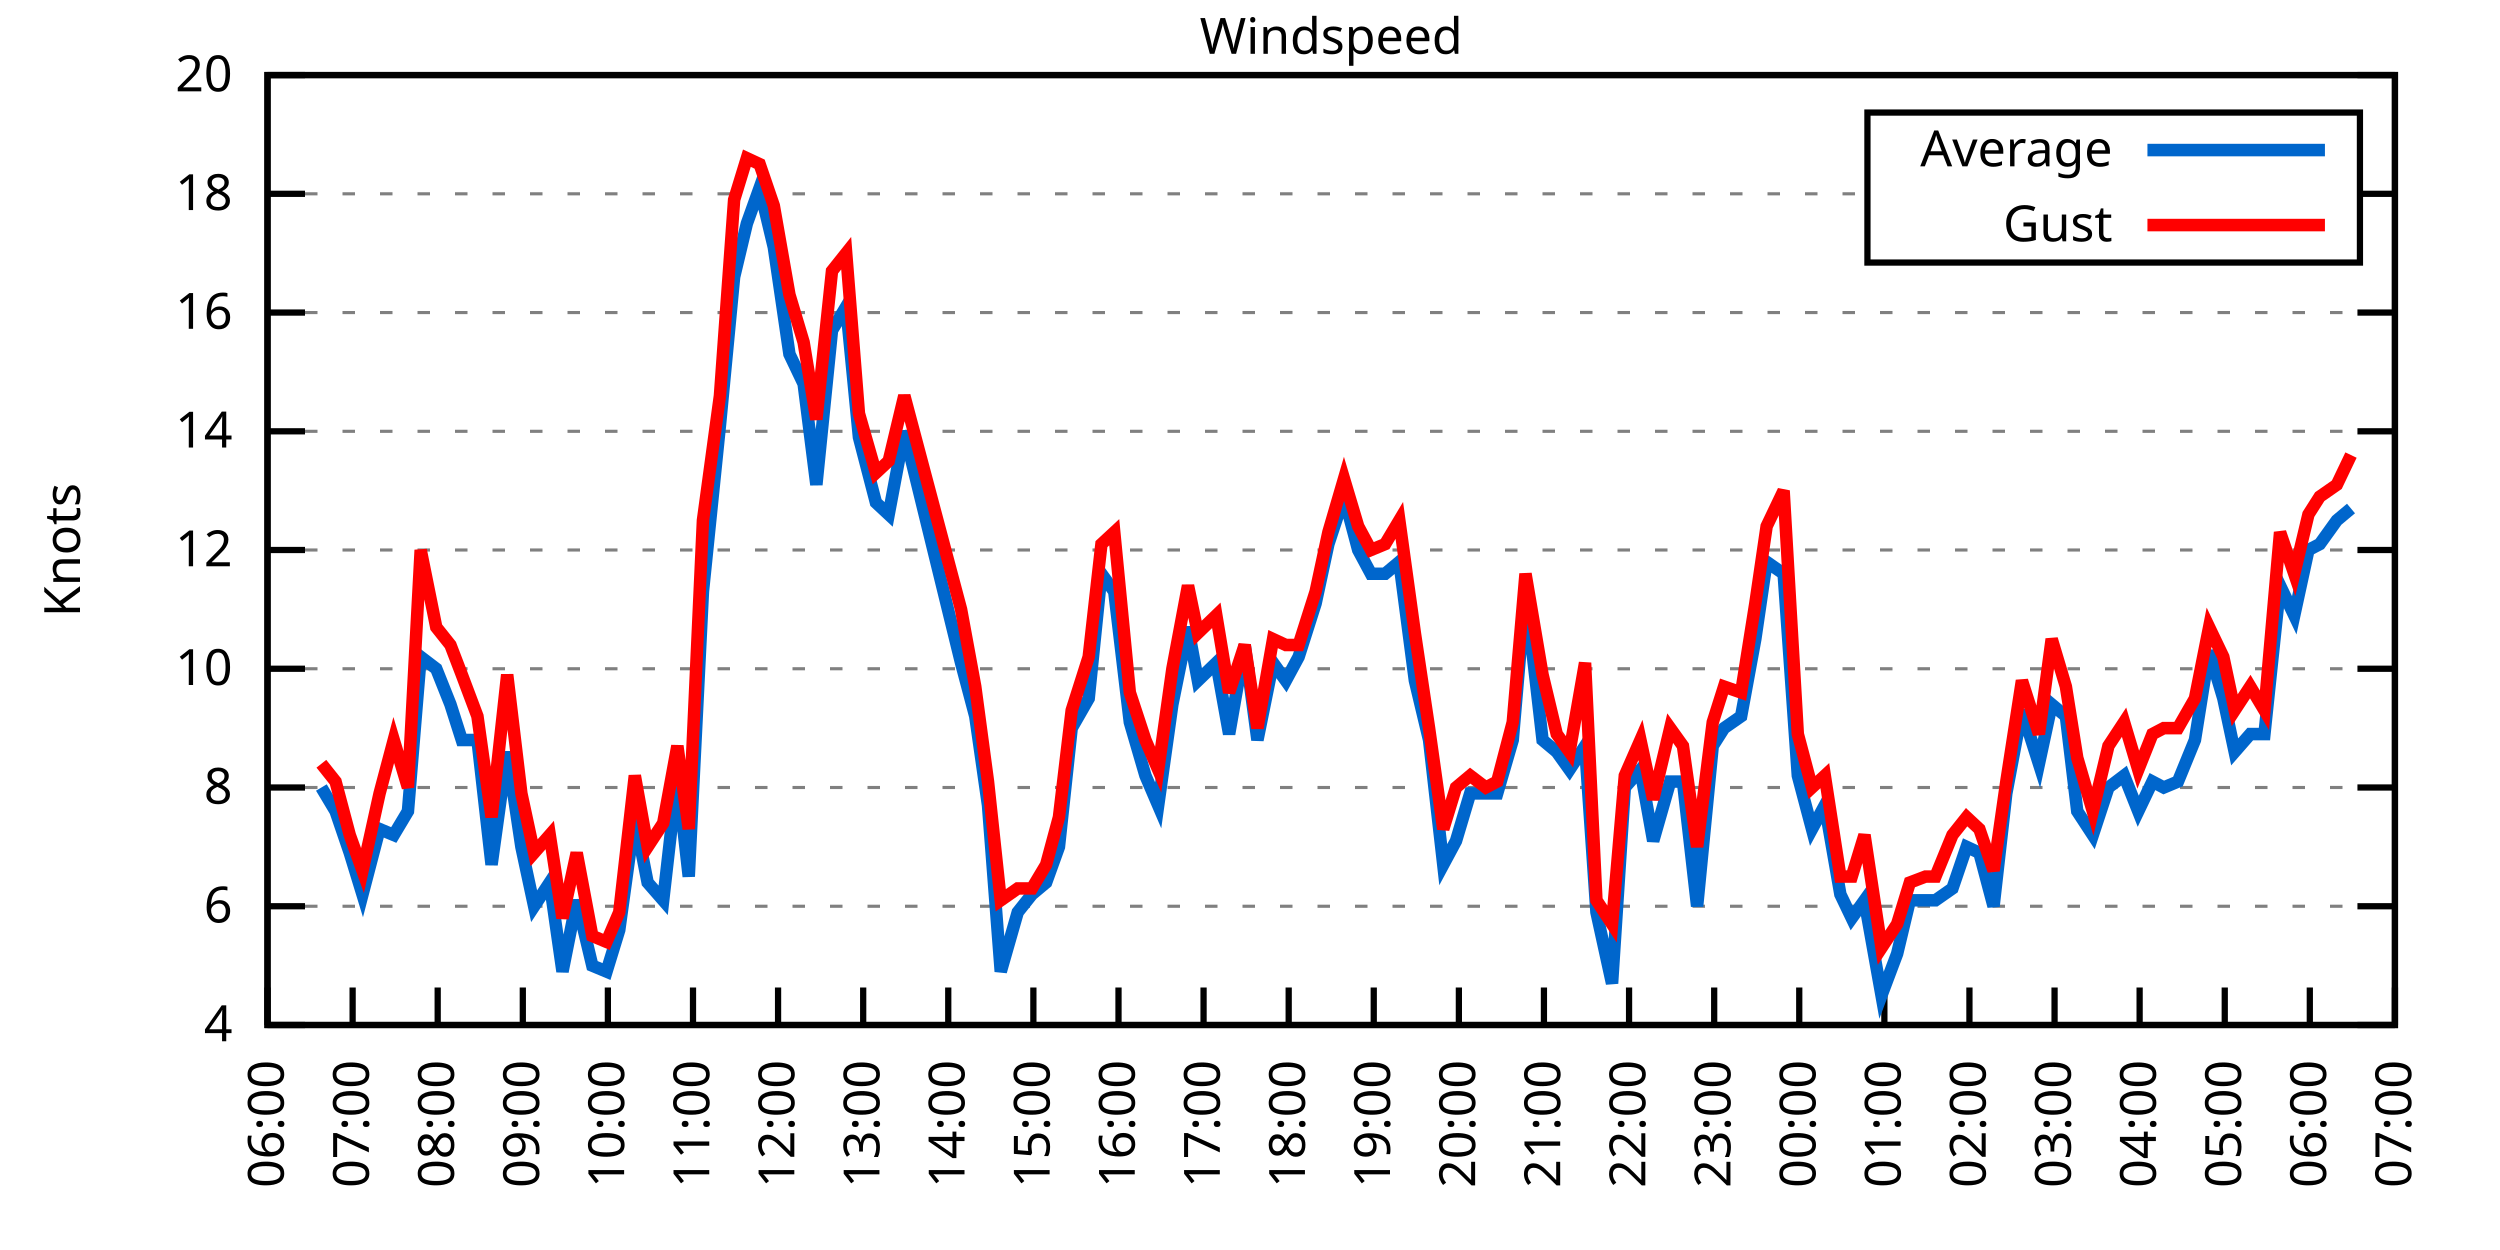
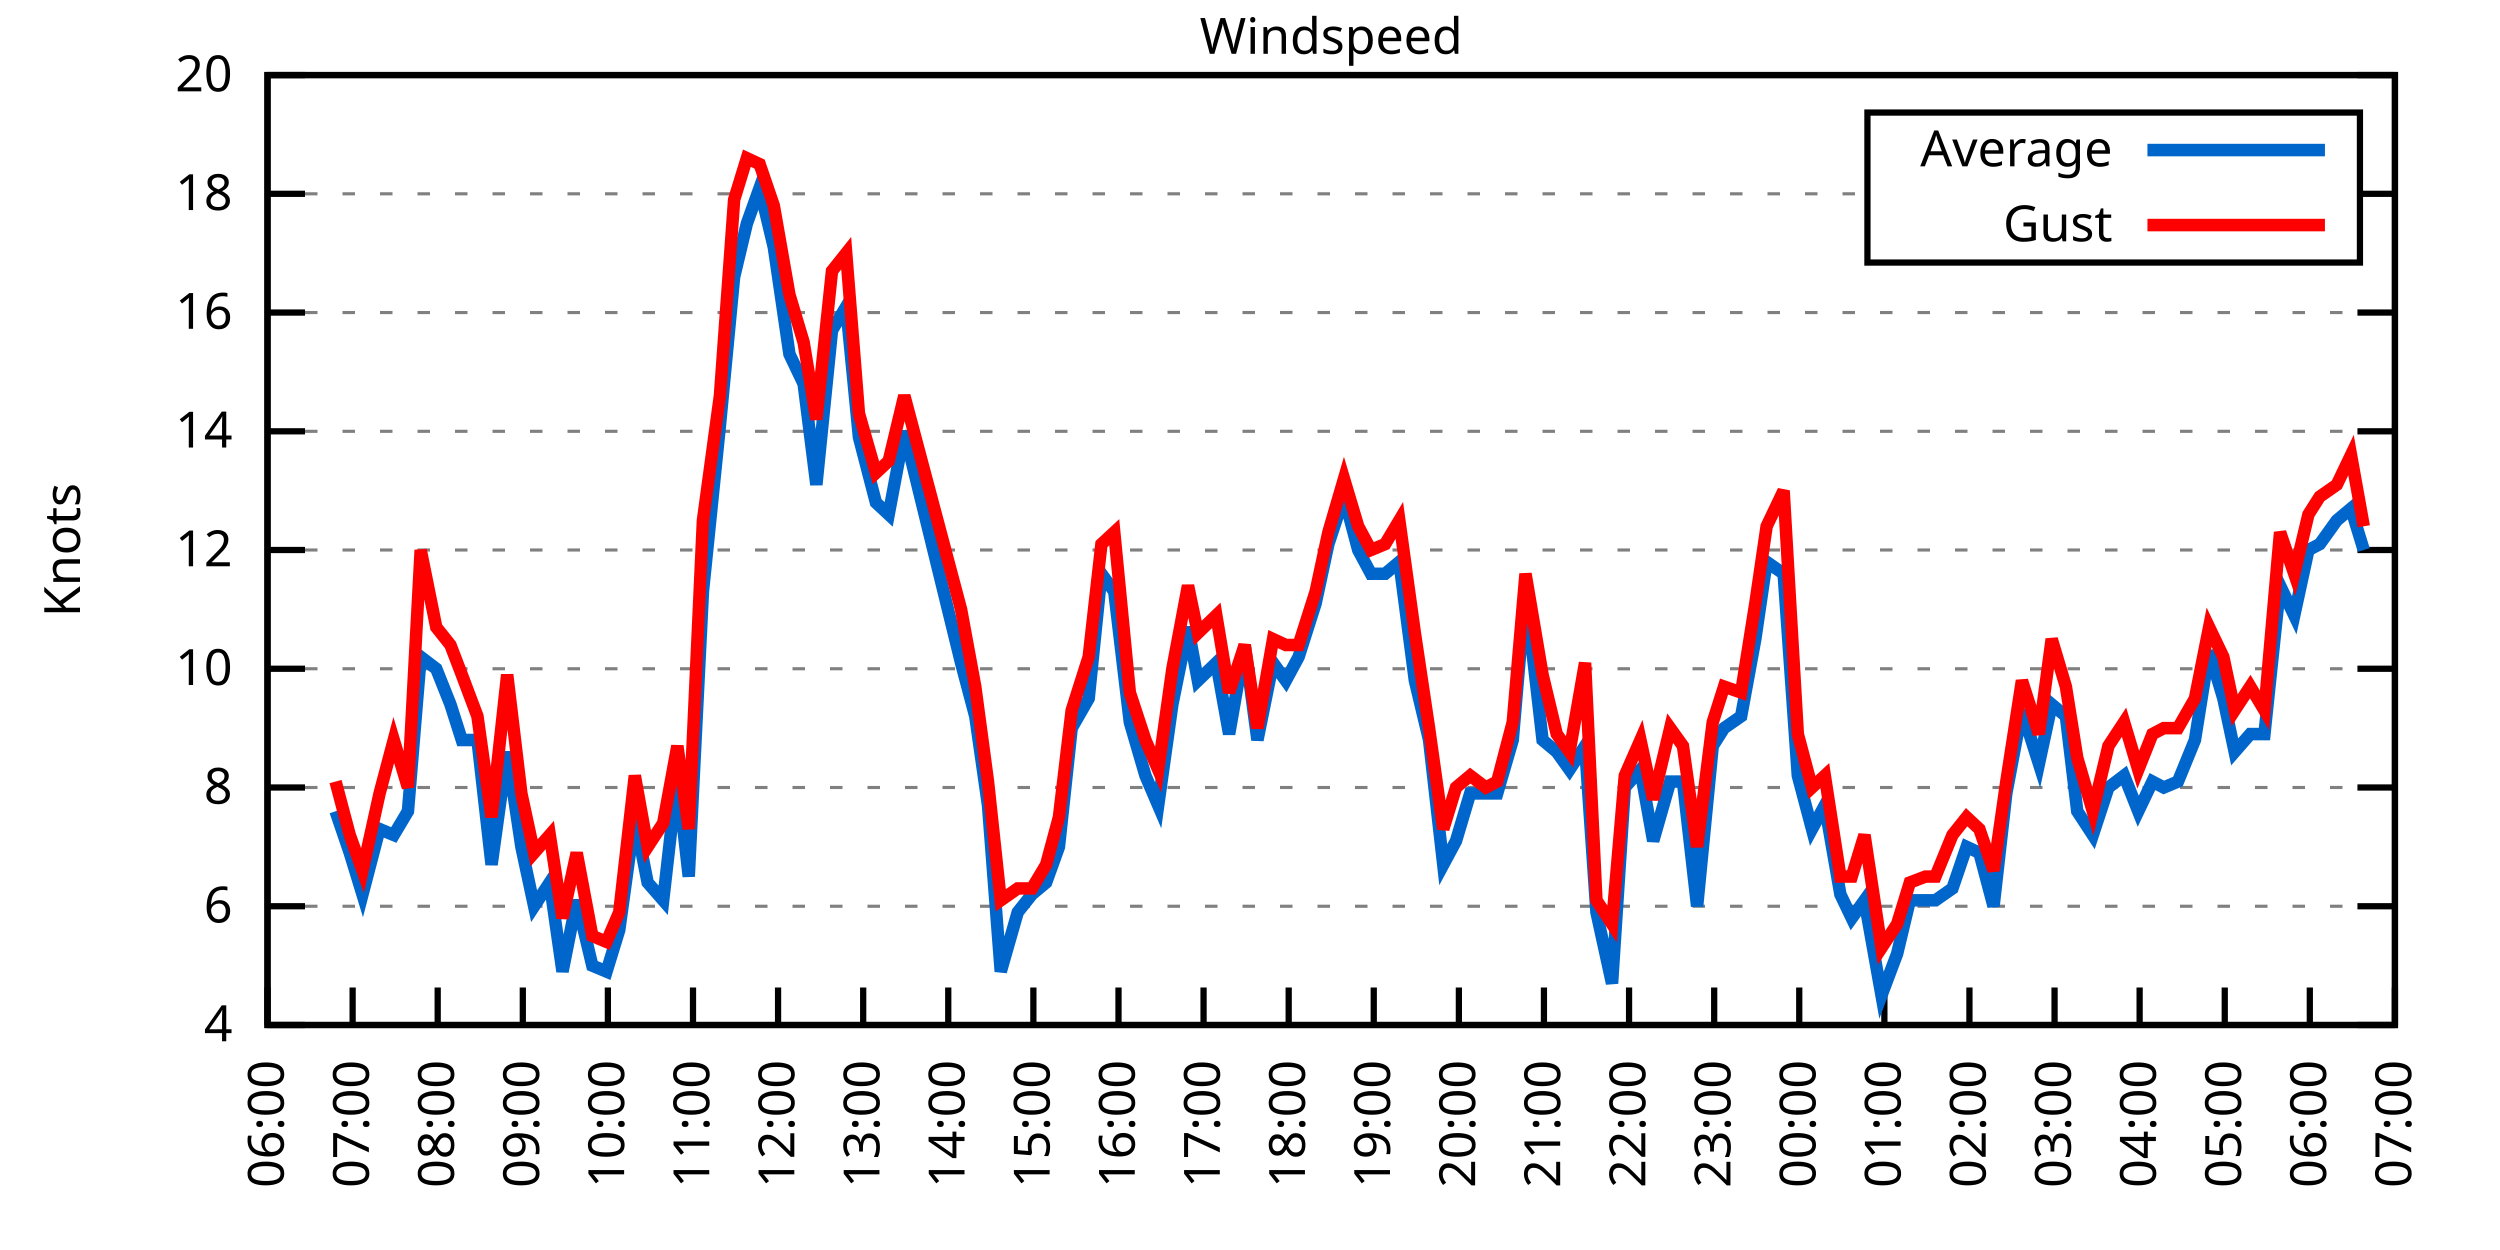
<svg xmlns="http://www.w3.org/2000/svg" xmlns:xlink="http://www.w3.org/1999/xlink" width="400" height="200" viewBox="0 0 400 200">
  <g id="gnuplot_canvas">
    <rect x="0" y="0" width="400" height="200" fill="none" />
    <defs>
      <circle id="gpDot" r="0.5" stroke-width="0.5" stroke="currentColor" />
      <path id="gpPt0" stroke-width="0.333" stroke="currentColor" d="M-1,0 h2 M0,-1 v2" />
      <path id="gpPt1" stroke-width="0.333" stroke="currentColor" d="M-1,-1 L1,1 M1,-1 L-1,1" />
      <path id="gpPt2" stroke-width="0.333" stroke="currentColor" d="M-1,0 L1,0 M0,-1 L0,1 M-1,-1 L1,1 M-1,1 L1,-1" />
      <rect id="gpPt3" stroke-width="0.333" stroke="currentColor" x="-1" y="-1" width="2" height="2" />
      <rect id="gpPt4" stroke-width="0.333" stroke="currentColor" fill="currentColor" x="-1" y="-1" width="2" height="2" />
      <circle id="gpPt5" stroke-width="0.333" stroke="currentColor" cx="0" cy="0" r="1" />
      <use xlink:href="#gpPt5" id="gpPt6" fill="currentColor" stroke="none" />
      <path id="gpPt7" stroke-width="0.333" stroke="currentColor" d="M0,-1.33 L-1.33,0.67 L1.33,0.67 z" />
      <use xlink:href="#gpPt7" id="gpPt8" fill="currentColor" stroke="none" />
      <use xlink:href="#gpPt7" id="gpPt9" stroke="currentColor" transform="rotate(180)" />
      <use xlink:href="#gpPt9" id="gpPt10" fill="currentColor" stroke="none" />
      <use xlink:href="#gpPt3" id="gpPt11" stroke="currentColor" transform="rotate(45)" />
      <use xlink:href="#gpPt11" id="gpPt12" fill="currentColor" stroke="none" />
      <path id="gpPt13" stroke-width="0.333" stroke="currentColor" d="M0,1.330 L1.265,0.411 L0.782,-1.067 L-0.782,-1.076 L-1.265,0.411 z" />
      <use xlink:href="#gpPt13" id="gpPt14" fill="currentColor" stroke="none" />
      <filter id="textbox" filterUnits="objectBoundingBox" x="0" y="0" height="1" width="1">
        <feFlood flood-color="white" flood-opacity="1" result="bgnd" />
        <feComposite in="SourceGraphic" in2="bgnd" operator="atop" />
      </filter>
      <filter id="greybox" filterUnits="objectBoundingBox" x="0" y="0" height="1" width="1">
        <feFlood flood-color="lightgrey" flood-opacity="1" result="grey" />
        <feComposite in="SourceGraphic" in2="grey" operator="atop" />
      </filter>
    </defs>
    <g fill="none" color="white" stroke="currentColor" stroke-width="1.00" stroke-linecap="butt" stroke-linejoin="miter">
</g>
    <g fill="none" color="black" stroke="currentColor" stroke-width="1.00" stroke-linecap="butt" stroke-linejoin="miter">
      <g stroke="none" shape-rendering="crispEdges">
        <polygon fill="rgb(255, 255, 255)" points="42.80,164.00 383.18,164.00 383.18,12.02 42.80,12.02 " />
      </g>
    </g>
    <g fill="none" color="black" stroke="currentColor" stroke-width="1.00" stroke-linecap="butt" stroke-linejoin="miter">
</g>
    <g fill="none" color="black" stroke="black" stroke-width="0.50" stroke-linecap="butt" stroke-linejoin="miter">
</g>
    <g fill="none" color="gray" stroke="currentColor" stroke-width="0.50" stroke-linecap="butt" stroke-linejoin="miter">
      <path stroke="gray" stroke-dasharray="2,4" class="gridline" d="M42.80,164.00 L383.19,164.00  " />
    </g>
    <g fill="none" color="gray" stroke="gray" stroke-width="1.00" stroke-linecap="butt" stroke-linejoin="miter">
</g>
    <g fill="none" color="black" stroke="currentColor" stroke-width="1.00" stroke-linecap="butt" stroke-linejoin="miter">
      <path stroke="black" d="M42.80,164.00 L48.80,164.00 M383.19,164.00 L377.19,164.00  " />
      <g transform="translate(37.20,166.60)" stroke="none" fill="black" font-family="Sans" font-size="8.00" text-anchor="end">
        <text>
          <tspan font-family="Sans"> 4</tspan>
        </text>
      </g>
    </g>
    <g fill="none" color="black" stroke="currentColor" stroke-width="1.00" stroke-linecap="butt" stroke-linejoin="miter">
</g>
    <g fill="none" color="black" stroke="black" stroke-width="0.50" stroke-linecap="butt" stroke-linejoin="miter">
</g>
    <g fill="none" color="gray" stroke="currentColor" stroke-width="0.50" stroke-linecap="butt" stroke-linejoin="miter">
      <path stroke="gray" stroke-dasharray="2,4" class="gridline" d="M42.80,145.00 L383.19,145.00  " />
    </g>
    <g fill="none" color="gray" stroke="gray" stroke-width="1.00" stroke-linecap="butt" stroke-linejoin="miter">
</g>
    <g fill="none" color="black" stroke="currentColor" stroke-width="1.00" stroke-linecap="butt" stroke-linejoin="miter">
      <path stroke="black" d="M42.80,145.00 L48.80,145.00 M383.19,145.00 L377.19,145.00  " />
      <g transform="translate(37.20,147.60)" stroke="none" fill="black" font-family="Sans" font-size="8.00" text-anchor="end">
        <text>
          <tspan font-family="Sans"> 6</tspan>
        </text>
      </g>
    </g>
    <g fill="none" color="black" stroke="currentColor" stroke-width="1.00" stroke-linecap="butt" stroke-linejoin="miter">
</g>
    <g fill="none" color="black" stroke="black" stroke-width="0.50" stroke-linecap="butt" stroke-linejoin="miter">
</g>
    <g fill="none" color="gray" stroke="currentColor" stroke-width="0.50" stroke-linecap="butt" stroke-linejoin="miter">
      <path stroke="gray" stroke-dasharray="2,4" class="gridline" d="M42.80,126.00 L383.19,126.00  " />
    </g>
    <g fill="none" color="gray" stroke="gray" stroke-width="1.00" stroke-linecap="butt" stroke-linejoin="miter">
</g>
    <g fill="none" color="black" stroke="currentColor" stroke-width="1.00" stroke-linecap="butt" stroke-linejoin="miter">
      <path stroke="black" d="M42.80,126.00 L48.80,126.00 M383.19,126.00 L377.19,126.00  " />
      <g transform="translate(37.20,128.60)" stroke="none" fill="black" font-family="Sans" font-size="8.00" text-anchor="end">
        <text>
          <tspan font-family="Sans"> 8</tspan>
        </text>
      </g>
    </g>
    <g fill="none" color="black" stroke="currentColor" stroke-width="1.00" stroke-linecap="butt" stroke-linejoin="miter">
</g>
    <g fill="none" color="black" stroke="black" stroke-width="0.50" stroke-linecap="butt" stroke-linejoin="miter">
</g>
    <g fill="none" color="gray" stroke="currentColor" stroke-width="0.50" stroke-linecap="butt" stroke-linejoin="miter">
      <path stroke="gray" stroke-dasharray="2,4" class="gridline" d="M42.80,107.00 L383.19,107.00  " />
    </g>
    <g fill="none" color="gray" stroke="gray" stroke-width="1.00" stroke-linecap="butt" stroke-linejoin="miter">
</g>
    <g fill="none" color="black" stroke="currentColor" stroke-width="1.00" stroke-linecap="butt" stroke-linejoin="miter">
      <path stroke="black" d="M42.80,107.00 L48.80,107.00 M383.19,107.00 L377.19,107.00  " />
      <g transform="translate(37.20,109.60)" stroke="none" fill="black" font-family="Sans" font-size="8.00" text-anchor="end">
        <text>
          <tspan font-family="Sans"> 10</tspan>
        </text>
      </g>
    </g>
    <g fill="none" color="black" stroke="currentColor" stroke-width="1.00" stroke-linecap="butt" stroke-linejoin="miter">
</g>
    <g fill="none" color="black" stroke="black" stroke-width="0.50" stroke-linecap="butt" stroke-linejoin="miter">
</g>
    <g fill="none" color="gray" stroke="currentColor" stroke-width="0.50" stroke-linecap="butt" stroke-linejoin="miter">
      <path stroke="gray" stroke-dasharray="2,4" class="gridline" d="M42.80,88.00 L383.19,88.00  " />
    </g>
    <g fill="none" color="gray" stroke="gray" stroke-width="1.00" stroke-linecap="butt" stroke-linejoin="miter">
</g>
    <g fill="none" color="black" stroke="currentColor" stroke-width="1.00" stroke-linecap="butt" stroke-linejoin="miter">
      <path stroke="black" d="M42.80,88.00 L48.80,88.00 M383.19,88.00 L377.19,88.00  " />
      <g transform="translate(37.20,90.60)" stroke="none" fill="black" font-family="Sans" font-size="8.00" text-anchor="end">
        <text>
          <tspan font-family="Sans"> 12</tspan>
        </text>
      </g>
    </g>
    <g fill="none" color="black" stroke="currentColor" stroke-width="1.00" stroke-linecap="butt" stroke-linejoin="miter">
</g>
    <g fill="none" color="black" stroke="black" stroke-width="0.50" stroke-linecap="butt" stroke-linejoin="miter">
</g>
    <g fill="none" color="gray" stroke="currentColor" stroke-width="0.50" stroke-linecap="butt" stroke-linejoin="miter">
      <path stroke="gray" stroke-dasharray="2,4" class="gridline" d="M42.80,69.01 L383.19,69.01  " />
    </g>
    <g fill="none" color="gray" stroke="gray" stroke-width="1.00" stroke-linecap="butt" stroke-linejoin="miter">
</g>
    <g fill="none" color="black" stroke="currentColor" stroke-width="1.00" stroke-linecap="butt" stroke-linejoin="miter">
      <path stroke="black" d="M42.80,69.01 L48.80,69.01 M383.19,69.01 L377.19,69.01  " />
      <g transform="translate(37.20,71.61)" stroke="none" fill="black" font-family="Sans" font-size="8.00" text-anchor="end">
        <text>
          <tspan font-family="Sans"> 14</tspan>
        </text>
      </g>
    </g>
    <g fill="none" color="black" stroke="currentColor" stroke-width="1.00" stroke-linecap="butt" stroke-linejoin="miter">
</g>
    <g fill="none" color="black" stroke="black" stroke-width="0.50" stroke-linecap="butt" stroke-linejoin="miter">
</g>
    <g fill="none" color="gray" stroke="currentColor" stroke-width="0.50" stroke-linecap="butt" stroke-linejoin="miter">
      <path stroke="gray" stroke-dasharray="2,4" class="gridline" d="M42.80,50.01 L383.19,50.01  " />
    </g>
    <g fill="none" color="gray" stroke="gray" stroke-width="1.00" stroke-linecap="butt" stroke-linejoin="miter">
</g>
    <g fill="none" color="black" stroke="currentColor" stroke-width="1.00" stroke-linecap="butt" stroke-linejoin="miter">
      <path stroke="black" d="M42.80,50.01 L48.80,50.01 M383.19,50.01 L377.19,50.01  " />
      <g transform="translate(37.20,52.61)" stroke="none" fill="black" font-family="Sans" font-size="8.00" text-anchor="end">
        <text>
          <tspan font-family="Sans"> 16</tspan>
        </text>
      </g>
    </g>
    <g fill="none" color="black" stroke="currentColor" stroke-width="1.00" stroke-linecap="butt" stroke-linejoin="miter">
</g>
    <g fill="none" color="black" stroke="black" stroke-width="0.50" stroke-linecap="butt" stroke-linejoin="miter">
</g>
    <g fill="none" color="gray" stroke="currentColor" stroke-width="0.50" stroke-linecap="butt" stroke-linejoin="miter">
      <path stroke="gray" stroke-dasharray="2,4" class="gridline" d="M42.80,31.01 L298.79,31.01 M377.59,31.01 L383.19,31.01  " />
    </g>
    <g fill="none" color="gray" stroke="gray" stroke-width="1.00" stroke-linecap="butt" stroke-linejoin="miter">
</g>
    <g fill="none" color="black" stroke="currentColor" stroke-width="1.00" stroke-linecap="butt" stroke-linejoin="miter">
      <path stroke="black" d="M42.80,31.01 L48.80,31.01 M383.19,31.01 L377.19,31.01  " />
      <g transform="translate(37.20,33.61)" stroke="none" fill="black" font-family="Sans" font-size="8.00" text-anchor="end">
        <text>
          <tspan font-family="Sans"> 18</tspan>
        </text>
      </g>
    </g>
    <g fill="none" color="black" stroke="currentColor" stroke-width="1.00" stroke-linecap="butt" stroke-linejoin="miter">
</g>
    <g fill="none" color="black" stroke="black" stroke-width="0.50" stroke-linecap="butt" stroke-linejoin="miter">
</g>
    <g fill="none" color="gray" stroke="currentColor" stroke-width="0.50" stroke-linecap="butt" stroke-linejoin="miter">
      <path stroke="gray" stroke-dasharray="2,4" class="gridline" d="M42.80,12.01 L383.19,12.01  " />
    </g>
    <g fill="none" color="gray" stroke="gray" stroke-width="1.00" stroke-linecap="butt" stroke-linejoin="miter">
</g>
    <g fill="none" color="black" stroke="currentColor" stroke-width="1.00" stroke-linecap="butt" stroke-linejoin="miter">
      <path stroke="black" d="M42.80,12.01 L48.80,12.01 M383.19,12.01 L377.19,12.01  " />
      <g transform="translate(37.20,14.61)" stroke="none" fill="black" font-family="Sans" font-size="8.00" text-anchor="end">
        <text>
          <tspan font-family="Sans"> 20</tspan>
        </text>
      </g>
    </g>
    <g fill="none" color="black" stroke="currentColor" stroke-width="1.00" stroke-linecap="butt" stroke-linejoin="miter">
      <path stroke="black" d="M42.80,164.00 L42.80,158.00  " />
      <g transform="translate(45.40,169.60) rotate(270.00)" stroke="none" fill="black" font-family="Sans" font-size="8.00" text-anchor="end">
        <text>
          <tspan font-family="Sans">06:00</tspan>
        </text>
      </g>
    </g>
    <g fill="none" color="black" stroke="currentColor" stroke-width="1.00" stroke-linecap="butt" stroke-linejoin="miter">
      <path stroke="black" d="M56.42,164.00 L56.42,158.00  " />
      <g transform="translate(59.02,169.60) rotate(270.00)" stroke="none" fill="black" font-family="Sans" font-size="8.00" text-anchor="end">
        <text>
          <tspan font-family="Sans">07:00</tspan>
        </text>
      </g>
    </g>
    <g fill="none" color="black" stroke="currentColor" stroke-width="1.00" stroke-linecap="butt" stroke-linejoin="miter">
      <path stroke="black" d="M70.03,164.00 L70.03,158.00  " />
      <g transform="translate(72.63,169.60) rotate(270.00)" stroke="none" fill="black" font-family="Sans" font-size="8.00" text-anchor="end">
        <text>
          <tspan font-family="Sans">08:00</tspan>
        </text>
      </g>
    </g>
    <g fill="none" color="black" stroke="currentColor" stroke-width="1.00" stroke-linecap="butt" stroke-linejoin="miter">
      <path stroke="black" d="M83.65,164.00 L83.65,158.00  " />
      <g transform="translate(86.25,169.60) rotate(270.00)" stroke="none" fill="black" font-family="Sans" font-size="8.00" text-anchor="end">
        <text>
          <tspan font-family="Sans">09:00</tspan>
        </text>
      </g>
    </g>
    <g fill="none" color="black" stroke="currentColor" stroke-width="1.00" stroke-linecap="butt" stroke-linejoin="miter">
      <path stroke="black" d="M97.26,164.00 L97.26,158.00  " />
      <g transform="translate(99.86,169.60) rotate(270.00)" stroke="none" fill="black" font-family="Sans" font-size="8.00" text-anchor="end">
        <text>
          <tspan font-family="Sans">10:00</tspan>
        </text>
      </g>
    </g>
    <g fill="none" color="black" stroke="currentColor" stroke-width="1.00" stroke-linecap="butt" stroke-linejoin="miter">
      <path stroke="black" d="M110.88,164.00 L110.88,158.00  " />
      <g transform="translate(113.48,169.60) rotate(270.00)" stroke="none" fill="black" font-family="Sans" font-size="8.00" text-anchor="end">
        <text>
          <tspan font-family="Sans">11:00</tspan>
        </text>
      </g>
    </g>
    <g fill="none" color="black" stroke="currentColor" stroke-width="1.00" stroke-linecap="butt" stroke-linejoin="miter">
      <path stroke="black" d="M124.49,164.00 L124.49,158.00  " />
      <g transform="translate(127.09,169.60) rotate(270.00)" stroke="none" fill="black" font-family="Sans" font-size="8.00" text-anchor="end">
        <text>
          <tspan font-family="Sans">12:00</tspan>
        </text>
      </g>
    </g>
    <g fill="none" color="black" stroke="currentColor" stroke-width="1.00" stroke-linecap="butt" stroke-linejoin="miter">
      <path stroke="black" d="M138.11,164.00 L138.11,158.00  " />
      <g transform="translate(140.71,169.60) rotate(270.00)" stroke="none" fill="black" font-family="Sans" font-size="8.00" text-anchor="end">
        <text>
          <tspan font-family="Sans">13:00</tspan>
        </text>
      </g>
    </g>
    <g fill="none" color="black" stroke="currentColor" stroke-width="1.00" stroke-linecap="butt" stroke-linejoin="miter">
      <path stroke="black" d="M151.72,164.00 L151.72,158.00  " />
      <g transform="translate(154.32,169.60) rotate(270.00)" stroke="none" fill="black" font-family="Sans" font-size="8.00" text-anchor="end">
        <text>
          <tspan font-family="Sans">14:00</tspan>
        </text>
      </g>
    </g>
    <g fill="none" color="black" stroke="currentColor" stroke-width="1.00" stroke-linecap="butt" stroke-linejoin="miter">
      <path stroke="black" d="M165.34,164.00 L165.34,158.00  " />
      <g transform="translate(167.94,169.60) rotate(270.00)" stroke="none" fill="black" font-family="Sans" font-size="8.00" text-anchor="end">
        <text>
          <tspan font-family="Sans">15:00</tspan>
        </text>
      </g>
    </g>
    <g fill="none" color="black" stroke="currentColor" stroke-width="1.00" stroke-linecap="butt" stroke-linejoin="miter">
      <path stroke="black" d="M178.96,164.00 L178.96,158.00  " />
      <g transform="translate(181.56,169.60) rotate(270.00)" stroke="none" fill="black" font-family="Sans" font-size="8.00" text-anchor="end">
        <text>
          <tspan font-family="Sans">16:00</tspan>
        </text>
      </g>
    </g>
    <g fill="none" color="black" stroke="currentColor" stroke-width="1.00" stroke-linecap="butt" stroke-linejoin="miter">
      <path stroke="black" d="M192.57,164.00 L192.57,158.00  " />
      <g transform="translate(195.17,169.60) rotate(270.00)" stroke="none" fill="black" font-family="Sans" font-size="8.00" text-anchor="end">
        <text>
          <tspan font-family="Sans">17:00</tspan>
        </text>
      </g>
    </g>
    <g fill="none" color="black" stroke="currentColor" stroke-width="1.00" stroke-linecap="butt" stroke-linejoin="miter">
      <path stroke="black" d="M206.19,164.00 L206.19,158.00  " />
      <g transform="translate(208.79,169.60) rotate(270.00)" stroke="none" fill="black" font-family="Sans" font-size="8.00" text-anchor="end">
        <text>
          <tspan font-family="Sans">18:00</tspan>
        </text>
      </g>
    </g>
    <g fill="none" color="black" stroke="currentColor" stroke-width="1.00" stroke-linecap="butt" stroke-linejoin="miter">
      <path stroke="black" d="M219.80,164.00 L219.80,158.00  " />
      <g transform="translate(222.40,169.60) rotate(270.00)" stroke="none" fill="black" font-family="Sans" font-size="8.00" text-anchor="end">
        <text>
          <tspan font-family="Sans">19:00</tspan>
        </text>
      </g>
    </g>
    <g fill="none" color="black" stroke="currentColor" stroke-width="1.00" stroke-linecap="butt" stroke-linejoin="miter">
      <path stroke="black" d="M233.42,164.00 L233.42,158.00  " />
      <g transform="translate(236.02,169.60) rotate(270.00)" stroke="none" fill="black" font-family="Sans" font-size="8.00" text-anchor="end">
        <text>
          <tspan font-family="Sans">20:00</tspan>
        </text>
      </g>
    </g>
    <g fill="none" color="black" stroke="currentColor" stroke-width="1.00" stroke-linecap="butt" stroke-linejoin="miter">
      <path stroke="black" d="M247.03,164.00 L247.03,158.00  " />
      <g transform="translate(249.63,169.60) rotate(270.00)" stroke="none" fill="black" font-family="Sans" font-size="8.00" text-anchor="end">
        <text>
          <tspan font-family="Sans">21:00</tspan>
        </text>
      </g>
    </g>
    <g fill="none" color="black" stroke="currentColor" stroke-width="1.00" stroke-linecap="butt" stroke-linejoin="miter">
      <path stroke="black" d="M260.65,164.00 L260.65,158.00  " />
      <g transform="translate(263.25,169.60) rotate(270.00)" stroke="none" fill="black" font-family="Sans" font-size="8.00" text-anchor="end">
        <text>
          <tspan font-family="Sans">22:00</tspan>
        </text>
      </g>
    </g>
    <g fill="none" color="black" stroke="currentColor" stroke-width="1.00" stroke-linecap="butt" stroke-linejoin="miter">
      <path stroke="black" d="M274.27,164.00 L274.27,158.00  " />
      <g transform="translate(276.87,169.60) rotate(270.00)" stroke="none" fill="black" font-family="Sans" font-size="8.00" text-anchor="end">
        <text>
          <tspan font-family="Sans">23:00</tspan>
        </text>
      </g>
    </g>
    <g fill="none" color="black" stroke="currentColor" stroke-width="1.00" stroke-linecap="butt" stroke-linejoin="miter">
      <path stroke="black" d="M287.88,164.00 L287.88,158.00  " />
      <g transform="translate(290.48,169.60) rotate(270.00)" stroke="none" fill="black" font-family="Sans" font-size="8.00" text-anchor="end">
        <text>
          <tspan font-family="Sans">00:00</tspan>
        </text>
      </g>
    </g>
    <g fill="none" color="black" stroke="currentColor" stroke-width="1.00" stroke-linecap="butt" stroke-linejoin="miter">
      <path stroke="black" d="M301.50,164.00 L301.50,158.00  " />
      <g transform="translate(304.10,169.60) rotate(270.00)" stroke="none" fill="black" font-family="Sans" font-size="8.00" text-anchor="end">
        <text>
          <tspan font-family="Sans">01:00</tspan>
        </text>
      </g>
    </g>
    <g fill="none" color="black" stroke="currentColor" stroke-width="1.00" stroke-linecap="butt" stroke-linejoin="miter">
      <path stroke="black" d="M315.11,164.00 L315.11,158.00  " />
      <g transform="translate(317.71,169.60) rotate(270.00)" stroke="none" fill="black" font-family="Sans" font-size="8.00" text-anchor="end">
        <text>
          <tspan font-family="Sans">02:00</tspan>
        </text>
      </g>
    </g>
    <g fill="none" color="black" stroke="currentColor" stroke-width="1.00" stroke-linecap="butt" stroke-linejoin="miter">
      <path stroke="black" d="M328.73,164.00 L328.73,158.00  " />
      <g transform="translate(331.33,169.60) rotate(270.00)" stroke="none" fill="black" font-family="Sans" font-size="8.00" text-anchor="end">
        <text>
          <tspan font-family="Sans">03:00</tspan>
        </text>
      </g>
    </g>
    <g fill="none" color="black" stroke="currentColor" stroke-width="1.00" stroke-linecap="butt" stroke-linejoin="miter">
      <path stroke="black" d="M342.34,164.00 L342.34,158.00  " />
      <g transform="translate(344.94,169.60) rotate(270.00)" stroke="none" fill="black" font-family="Sans" font-size="8.00" text-anchor="end">
        <text>
          <tspan font-family="Sans">04:00</tspan>
        </text>
      </g>
    </g>
    <g fill="none" color="black" stroke="currentColor" stroke-width="1.00" stroke-linecap="butt" stroke-linejoin="miter">
      <path stroke="black" d="M355.96,164.00 L355.96,158.00  " />
      <g transform="translate(358.56,169.60) rotate(270.00)" stroke="none" fill="black" font-family="Sans" font-size="8.00" text-anchor="end">
        <text>
          <tspan font-family="Sans">05:00</tspan>
        </text>
      </g>
    </g>
    <g fill="none" color="black" stroke="currentColor" stroke-width="1.00" stroke-linecap="butt" stroke-linejoin="miter">
      <path stroke="black" d="M369.57,164.00 L369.57,158.00  " />
      <g transform="translate(372.17,169.60) rotate(270.00)" stroke="none" fill="black" font-family="Sans" font-size="8.00" text-anchor="end">
        <text>
          <tspan font-family="Sans">06:00</tspan>
        </text>
      </g>
    </g>
    <g fill="none" color="black" stroke="currentColor" stroke-width="1.00" stroke-linecap="butt" stroke-linejoin="miter">
      <path stroke="black" d="M383.19,164.00 L383.19,158.00  " />
      <g transform="translate(385.79,169.60) rotate(270.00)" stroke="none" fill="black" font-family="Sans" font-size="8.00" text-anchor="end">
        <text>
          <tspan font-family="Sans">07:00</tspan>
        </text>
      </g>
    </g>
    <g fill="none" color="black" stroke="currentColor" stroke-width="1.00" stroke-linecap="butt" stroke-linejoin="miter">
</g>
    <g fill="none" color="black" stroke="currentColor" stroke-width="1.00" stroke-linecap="butt" stroke-linejoin="miter">
      <path stroke="black" d="M42.80,12.01 L42.80,164.00 L383.19,164.00 L383.19,12.01 L42.80,12.01 Z  " />
    </g>
    <g fill="none" color="black" stroke="currentColor" stroke-width="1.00" stroke-linecap="butt" stroke-linejoin="miter">
</g>
    <g fill="none" color="black" stroke="currentColor" stroke-width="1.00" stroke-linecap="butt" stroke-linejoin="miter">
      <path stroke="black" d="M298.79,42.01 L298.79,18.01 L377.59,18.01 L377.59,42.01 L298.79,42.01 Z  " />
    </g>
    <g id="Windspeed_plot_1">
      <g fill="none" color="white" stroke="black" stroke-width="2.00" stroke-linecap="butt" stroke-linejoin="miter">
</g>
      <g fill="none" color="black" stroke="currentColor" stroke-width="2.00" stroke-linecap="butt" stroke-linejoin="miter">
        <g transform="translate(337.99,26.61)" stroke="none" fill="black" font-family="Sans" font-size="8.00" text-anchor="end">
          <text>
            <tspan font-family="Sans">Average</tspan>
          </text>
        </g>
      </g>
      <g fill="none" color="black" stroke="currentColor" stroke-width="2.00" stroke-linecap="butt" stroke-linejoin="miter">
-         <path stroke="rgb(  0, 102, 204)" d="M343.59,24.01 L371.99,24.01 M51.42,126.00 L53.69,129.80 L55.96,136.45 L58.00,143.10 L60.73,132.65 L63.00,133.60   L65.27,129.80 L67.31,105.10 L69.80,107.00 L72.07,112.70 L73.89,118.40 L76.39,118.40 L78.65,138.35 L81.15,120.30   L83.42,135.50 L85.46,145.00 L87.96,141.20 L90.00,155.45 L92.27,144.05 L94.77,154.50 L97.04,155.45 L99.08,148.80   L101.57,130.75 L103.62,141.20 L106.11,144.05 L108.38,124.10 L110.20,140.25 L112.47,94.65 L115.19,68.06 L117.46,44.31   L119.50,35.76 L121.54,30.06 L123.81,39.56 L126.31,56.66 L128.58,61.41 L130.62,77.56 L133.12,52.86 L135.39,49.06   L137.43,69.96 L140.15,80.41 L142.19,82.31 L144.69,69.01 L153.77,106.05 L156.04,114.60 L158.08,128.85 L160.12,155.45   L162.84,145.95 L165.11,143.10 L167.38,141.20 L169.43,135.50 L171.47,116.50 L174.19,111.75 L176.23,91.80 L178.28,94.65   L180.77,115.55 L183.27,124.10 L185.31,128.85 L187.58,112.70 L190.08,100.35 L191.66,108.90 L194.61,106.05 L196.66,117.45   L199.15,103.20 L201.19,118.40 L203.69,106.05 L205.73,108.90 L207.78,105.10 L210.50,96.55 L212.54,87.06 L215.04,79.46   L217.31,88.00 L219.35,91.80 L221.62,91.80 L223.89,89.90 L226.38,108.90 L228.65,118.40 L230.92,138.35 L232.96,134.55   L235.23,126.95 L237.73,126.95 L239.55,126.95 L242.04,118.40 L244.08,94.65 L246.81,118.40 L249.08,120.30 L251.12,123.15   L253.61,119.35 L255.43,145.95 L257.93,157.35 L259.97,126.00 L262.47,123.15 L264.51,134.55 L267.23,125.05 L269.27,125.05   L271.54,145.00 L274.04,119.35 L275.85,116.50 L278.58,114.60 L280.85,102.25 L282.66,89.90 L285.38,91.80 L287.65,124.10   L289.92,132.65 L291.97,128.85 L294.46,143.10 L296.28,146.90 L298.32,144.05 L301.04,159.25 L303.54,152.60 L305.58,144.05   L308.08,144.05 L309.67,144.05 L312.39,142.15 L314.66,135.50 L316.70,136.45 L318.97,145.00 L321.01,126.95 L323.51,113.65   L326.23,122.20 L328.27,112.70 L330.54,114.60 L332.36,129.80 L334.85,133.60 L337.35,126.00 L339.85,124.10 L342.12,129.80   L344.39,125.05 L346.20,126.00 L348.47,125.05 L351.19,118.40 L353.46,104.15 L355.73,111.75 L357.55,120.30 L360.04,117.45   L362.31,117.45 L364.81,93.70 L367.08,98.45 L369.35,88.00 L371.16,87.06 L373.89,83.26 L376.16,81.36  " />
+         <path stroke="rgb(  0, 102, 204)" d="M343.59,24.01 L371.99,24.01 M53.69,129.80 L55.96,136.45 L58.00,143.10 L60.73,132.65 L63.00,133.60 L65.27,129.80   L67.31,105.10 L69.80,107.00 L72.07,112.70 L73.89,118.40 L76.39,118.40 L78.65,138.35 L81.15,120.30 L83.42,135.50   L85.46,145.00 L87.96,141.20 L90.00,155.45 L92.27,144.05 L94.77,154.50 L97.04,155.45 L99.08,148.80 L101.57,130.75   L103.62,141.20 L106.11,144.05 L108.38,124.10 L110.20,140.25 L112.47,94.65 L115.19,68.06 L117.46,44.31 L119.50,35.76   L121.54,30.06 L123.81,39.56 L126.31,56.66 L128.58,61.41 L130.62,77.56 L133.12,52.86 L135.39,49.06 L137.43,69.96   L140.15,80.41 L142.19,82.31 L144.69,69.01 L153.77,106.05 L156.04,114.60 L158.08,128.85 L160.12,155.45 L162.84,145.95   L165.11,143.10 L167.38,141.20 L169.43,135.50 L171.47,116.50 L174.19,111.75 L176.23,91.80 L178.28,94.65 L180.77,115.55   L183.27,124.10 L185.31,128.85 L187.58,112.70 L190.08,100.35 L191.66,108.90 L194.61,106.05 L196.66,117.45 L199.15,103.20   L201.19,118.40 L203.69,106.05 L205.73,108.90 L207.78,105.10 L210.50,96.55 L212.54,87.06 L215.04,79.46 L217.31,88.00   L219.35,91.80 L221.62,91.80 L223.89,89.90 L226.38,108.90 L228.65,118.40 L230.92,138.35 L232.96,134.55 L235.23,126.95   L237.73,126.95 L239.55,126.95 L242.04,118.40 L244.08,94.65 L246.81,118.40 L249.08,120.30 L251.12,123.15 L253.61,119.35   L255.43,145.95 L257.93,157.35 L259.97,126.00 L262.47,123.15 L264.51,134.55 L267.23,125.05 L269.27,125.05 L271.54,145.00   L274.04,119.35 L275.85,116.50 L278.58,114.60 L280.85,102.25 L282.66,89.90 L285.38,91.80 L287.65,124.10 L289.92,132.65   L291.97,128.85 L294.46,143.10 L296.28,146.90 L298.32,144.05 L301.04,159.25 L303.54,152.60 L305.58,144.05 L308.08,144.05   L309.67,144.05 L312.39,142.15 L314.66,135.50 L316.70,136.45 L318.97,145.00 L321.01,126.95 L323.51,113.65 L326.23,122.20   L328.27,112.70 L330.54,114.60 L332.36,129.80 L334.85,133.60 L337.35,126.00 L339.85,124.10 L342.12,129.80 L344.39,125.05   L346.20,126.00 L348.47,125.05 L351.19,118.40 L353.46,104.15 L355.73,111.75 L357.55,120.30 L360.04,117.45 L362.31,117.45   L364.81,93.70 L367.08,98.45 L369.35,88.00 L371.16,87.06 L373.89,83.26 L376.16,81.36 L378.20,88.00  " />
      </g>
    </g>
    <g id="Windspeed_plot_2">
      <g fill="none" color="black" stroke="currentColor" stroke-width="2.00" stroke-linecap="butt" stroke-linejoin="miter">
        <g transform="translate(337.99,38.61)" stroke="none" fill="black" font-family="Sans" font-size="8.00" text-anchor="end">
          <text>
            <tspan font-family="Sans">Gust</tspan>
          </text>
        </g>
      </g>
      <g fill="none" color="black" stroke="currentColor" stroke-width="2.00" stroke-linecap="butt" stroke-linejoin="miter">
-         <path stroke="rgb(255,   0,   0)" d="M343.59,36.01 L371.99,36.01 M51.42,122.20 L53.69,125.05 L55.96,133.60 L58.00,139.30 L60.73,126.95 L63.00,118.40   L65.27,126.00 L67.31,88.00 L69.80,100.35 L72.07,103.20 L73.89,107.95 L76.39,114.60 L78.65,130.75 L81.15,107.95   L83.42,126.95 L85.46,136.45 L87.96,133.60 L90.00,146.90 L92.27,136.45 L94.77,149.75 L97.04,150.70 L99.08,145.95   L101.57,124.10 L103.62,135.50 L106.11,131.70 L108.38,119.35 L110.20,132.65 L112.47,83.26 L115.19,63.31 L117.46,31.96   L119.50,25.31 L121.54,26.26 L123.81,32.91 L126.31,47.16 L128.58,54.76 L130.62,67.11 L133.12,43.36 L135.39,40.51   L137.43,66.16 L140.15,75.66 L142.19,73.76 L144.69,63.31 L153.77,97.50 L156.04,109.85 L158.08,125.05 L160.12,144.05   L162.84,142.15 L165.11,142.15 L167.38,138.35 L169.43,130.75 L171.47,113.65 L174.19,105.10 L176.23,87.06 L178.28,85.16   L180.77,110.80 L183.27,118.40 L185.31,123.15 L187.58,107.00 L190.08,93.70 L191.66,101.30 L194.61,98.45 L196.66,110.80   L199.15,103.20 L201.19,116.50 L203.69,102.25 L205.73,103.20 L207.78,103.20 L210.50,94.65 L212.54,85.16 L215.04,76.61   L217.31,84.21 L219.35,88.00 L221.62,87.06 L223.89,83.26 L226.38,101.30 L228.65,116.50 L230.92,132.65 L232.96,126.00   L235.23,124.10 L237.73,126.00 L239.55,125.05 L242.04,115.55 L244.08,91.80 L246.81,107.95 L249.08,117.45 L251.12,120.30   L253.61,106.05 L255.43,144.05 L257.93,147.85 L259.97,124.10 L262.47,118.40 L264.51,127.90 L267.23,116.50 L269.27,119.35   L271.54,135.50 L274.04,115.55 L275.85,109.85 L278.58,110.80 L280.85,96.55 L282.66,84.21 L285.38,78.51 L287.65,117.45   L289.92,126.00 L291.97,124.10 L294.46,140.25 L296.28,140.25 L298.32,133.60 L301.04,151.65 L303.54,147.85 L305.58,141.20   L308.08,140.25 L309.67,140.25 L312.39,133.60 L314.66,130.75 L316.70,132.65 L318.97,139.30 L321.01,125.05 L323.51,108.90   L326.23,117.45 L328.27,102.25 L330.54,109.85 L332.36,121.25 L334.85,129.80 L337.35,119.35 L339.85,115.55 L342.12,123.15   L344.39,117.45 L346.20,116.50 L348.47,116.50 L351.19,111.75 L353.46,100.35 L355.73,105.10 L357.55,113.65 L360.04,109.85   L362.31,113.65 L364.81,85.16 L367.08,91.80 L369.35,82.31 L371.16,79.46 L373.89,77.56 L376.16,72.81  " />
+         <path stroke="rgb(255,   0,   0)" d="M343.59,36.01 L371.99,36.01 M53.69,125.05 L55.96,133.60 L58.00,139.30 L60.73,126.95 L63.00,118.40 L65.27,126.00   L67.31,88.00 L69.80,100.35 L72.07,103.20 L73.89,107.95 L76.39,114.60 L78.65,130.75 L81.15,107.95 L83.42,126.95   L85.46,136.45 L87.96,133.60 L90.00,146.90 L92.27,136.45 L94.77,149.75 L97.04,150.70 L99.08,145.95 L101.57,124.10   L103.62,135.50 L106.11,131.70 L108.38,119.35 L110.20,132.65 L112.47,83.26 L115.19,63.31 L117.46,31.96 L119.50,25.31   L121.54,26.26 L123.81,32.91 L126.31,47.16 L128.58,54.76 L130.62,67.11 L133.12,43.36 L135.39,40.51 L137.43,66.16   L140.15,75.66 L142.19,73.76 L144.69,63.31 L153.77,97.50 L156.04,109.85 L158.08,125.05 L160.12,144.05 L162.84,142.15   L165.11,142.15 L167.38,138.35 L169.43,130.75 L171.47,113.65 L174.19,105.10 L176.23,87.06 L178.28,85.16 L180.77,110.80   L183.27,118.40 L185.31,123.15 L187.58,107.00 L190.08,93.70 L191.66,101.30 L194.61,98.45 L196.66,110.80 L199.15,103.20   L201.19,116.50 L203.69,102.25 L205.73,103.20 L207.78,103.20 L210.50,94.65 L212.54,85.16 L215.04,76.61 L217.31,84.21   L219.35,88.00 L221.62,87.06 L223.89,83.26 L226.38,101.30 L228.65,116.50 L230.92,132.65 L232.96,126.00 L235.23,124.10   L237.73,126.00 L239.55,125.05 L242.04,115.55 L244.08,91.80 L246.81,107.95 L249.08,117.45 L251.12,120.30 L253.61,106.05   L255.43,144.05 L257.93,147.85 L259.97,124.10 L262.47,118.40 L264.51,127.90 L267.23,116.50 L269.27,119.35 L271.54,135.50   L274.04,115.55 L275.85,109.85 L278.58,110.80 L280.85,96.55 L282.66,84.21 L285.38,78.51 L287.65,117.45 L289.92,126.00   L291.97,124.10 L294.46,140.25 L296.28,140.25 L298.32,133.60 L301.04,151.65 L303.54,147.85 L305.58,141.20 L308.08,140.25   L309.67,140.25 L312.39,133.60 L314.66,130.75 L316.70,132.65 L318.97,139.30 L321.01,125.05 L323.51,108.90 L326.23,117.45   L328.27,102.25 L330.54,109.85 L332.36,121.25 L334.85,129.80 L337.35,119.35 L339.85,115.55 L342.12,123.15 L344.39,117.45   L346.20,116.50 L348.47,116.50 L351.19,111.75 L353.46,100.35 L355.73,105.10 L357.55,113.65 L360.04,109.85 L362.31,113.65   L364.81,85.16 L367.08,91.80 L369.35,82.31 L371.16,79.46 L373.89,77.56 L376.16,72.81 L378.20,84.21  " />
      </g>
    </g>
    <g fill="none" color="black" stroke="currentColor" stroke-width="2.00" stroke-linecap="butt" stroke-linejoin="miter">
</g>
    <g fill="none" color="black" stroke="black" stroke-width="1.00" stroke-linecap="butt" stroke-linejoin="miter">
</g>
    <g fill="none" color="black" stroke="currentColor" stroke-width="1.00" stroke-linecap="butt" stroke-linejoin="miter">
      <path stroke="black" d="M42.80,12.01 L42.80,164.00 L383.19,164.00 L383.19,12.01 L42.80,12.01 Z  " />
      <g transform="translate(12.80,88.01) rotate(270.00)" stroke="none" fill="black" font-family="Sans" font-size="8.00" text-anchor="middle">
        <text>
          <tspan font-family="Sans">Knots</tspan>
        </text>
      </g>
    </g>
    <g fill="none" color="black" stroke="currentColor" stroke-width="1.00" stroke-linecap="butt" stroke-linejoin="miter">
</g>
    <g fill="none" color="black" stroke="currentColor" stroke-width="1.00" stroke-linecap="butt" stroke-linejoin="miter">
      <g transform="translate(212.99,8.61)" stroke="none" fill="black" font-family="Sans" font-size="8.00" text-anchor="middle">
        <text>
          <tspan font-family="Sans">Windspeed</tspan>
        </text>
      </g>
    </g>
    <g fill="none" color="black" stroke="currentColor" stroke-width="1.00" stroke-linecap="butt" stroke-linejoin="miter">
</g>
  </g>
</svg>
